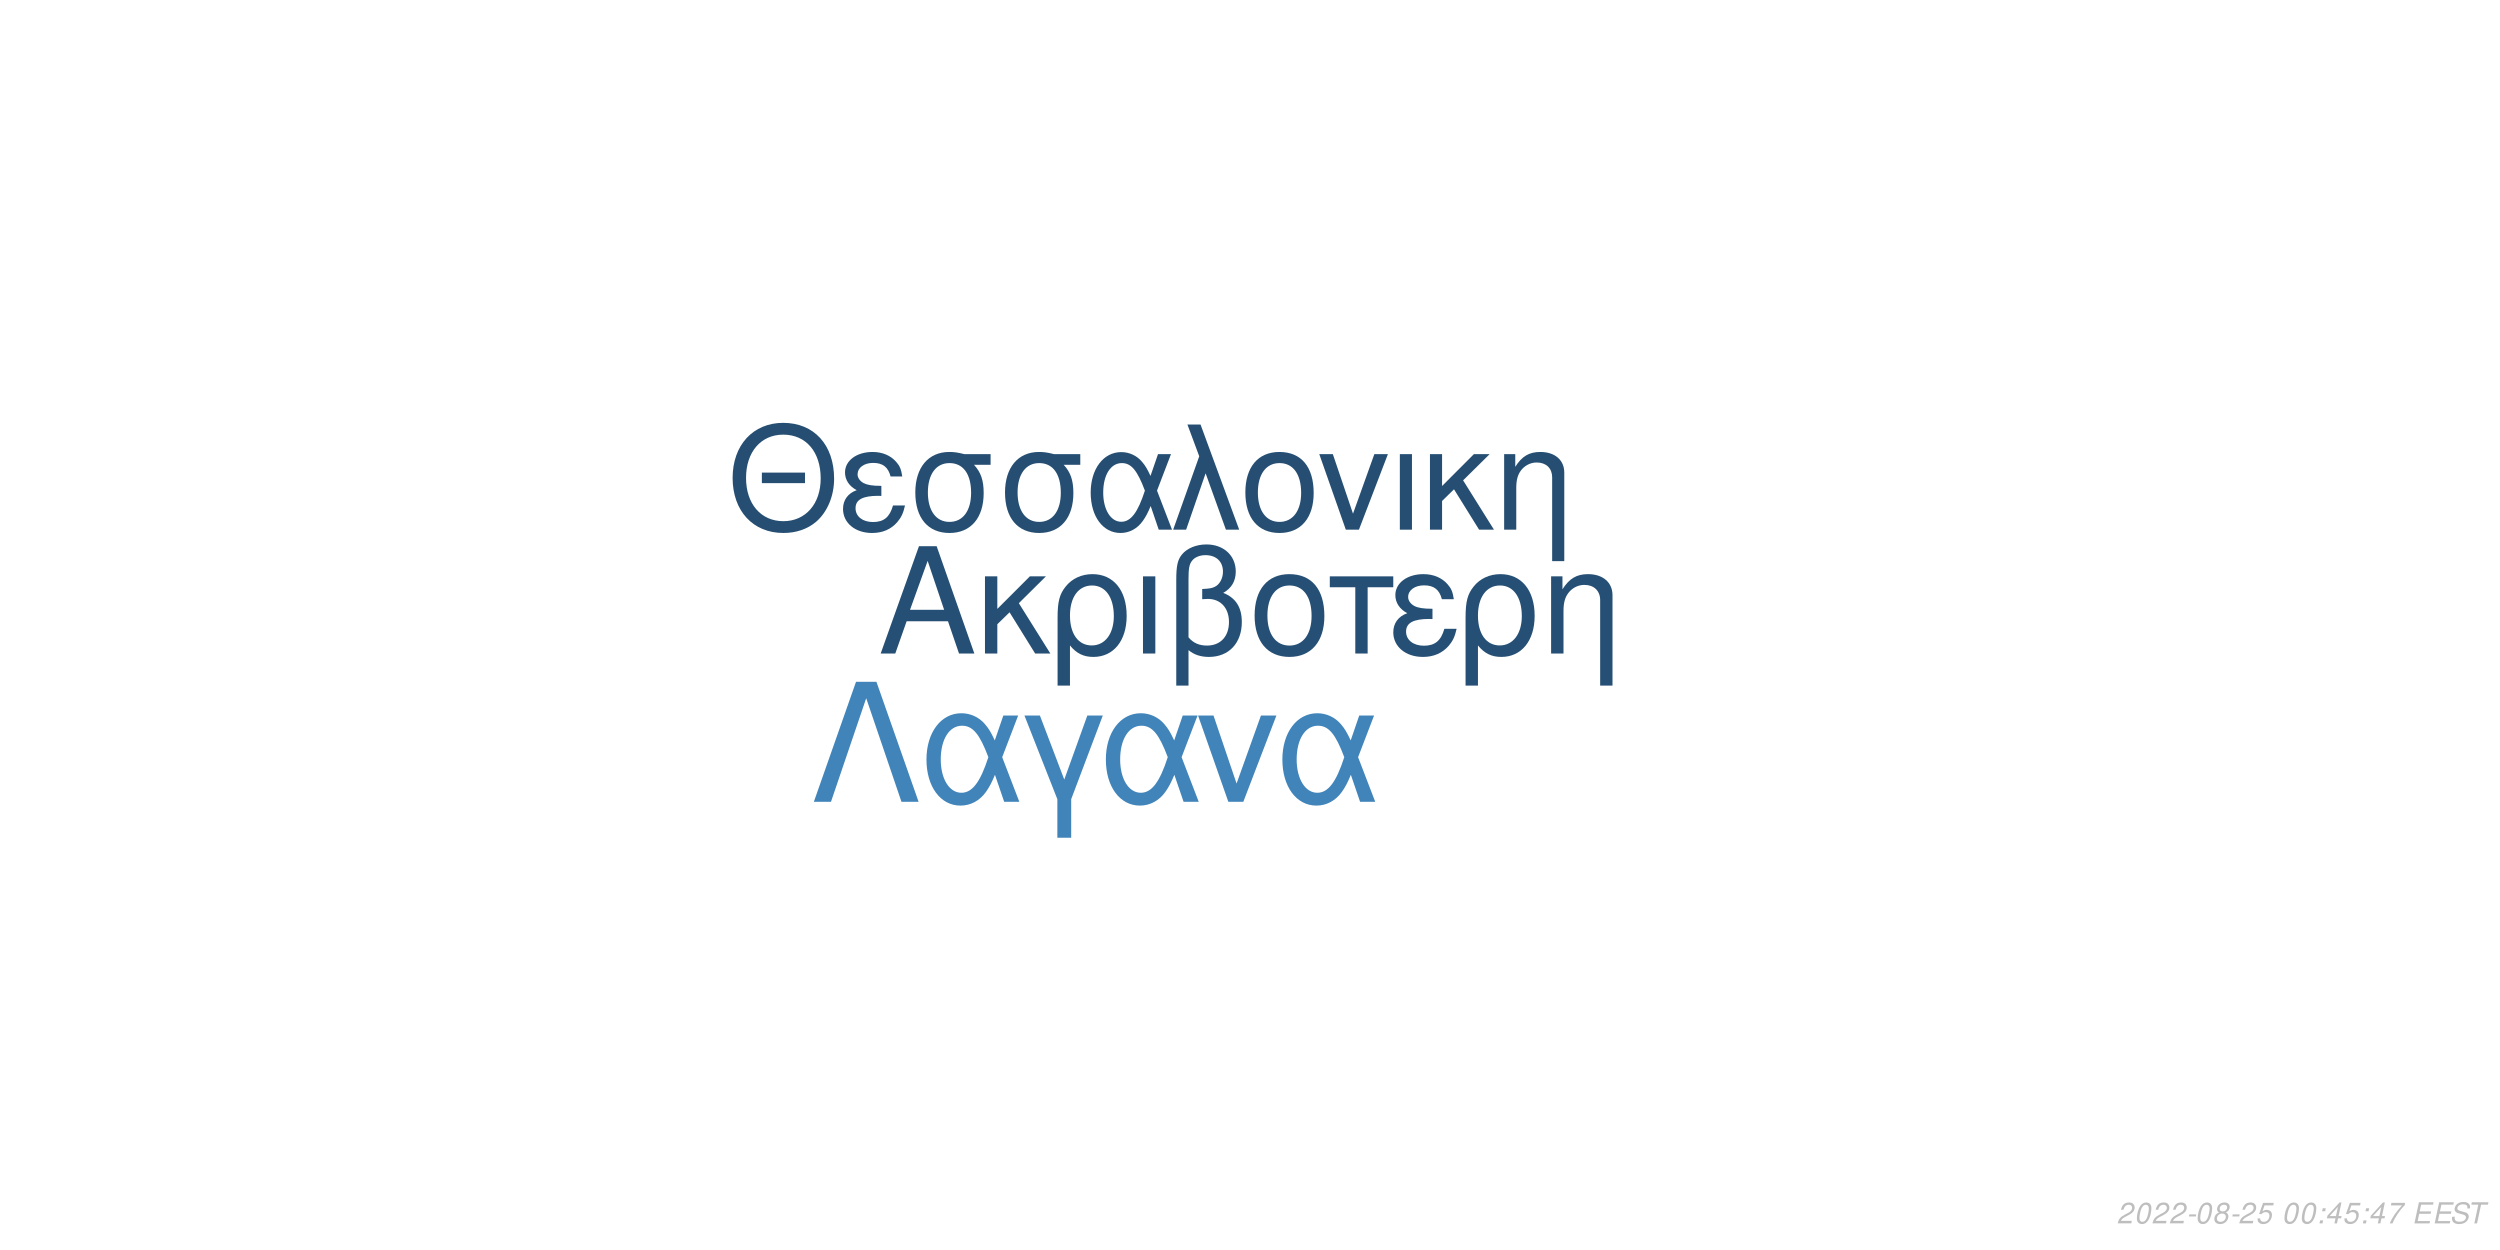
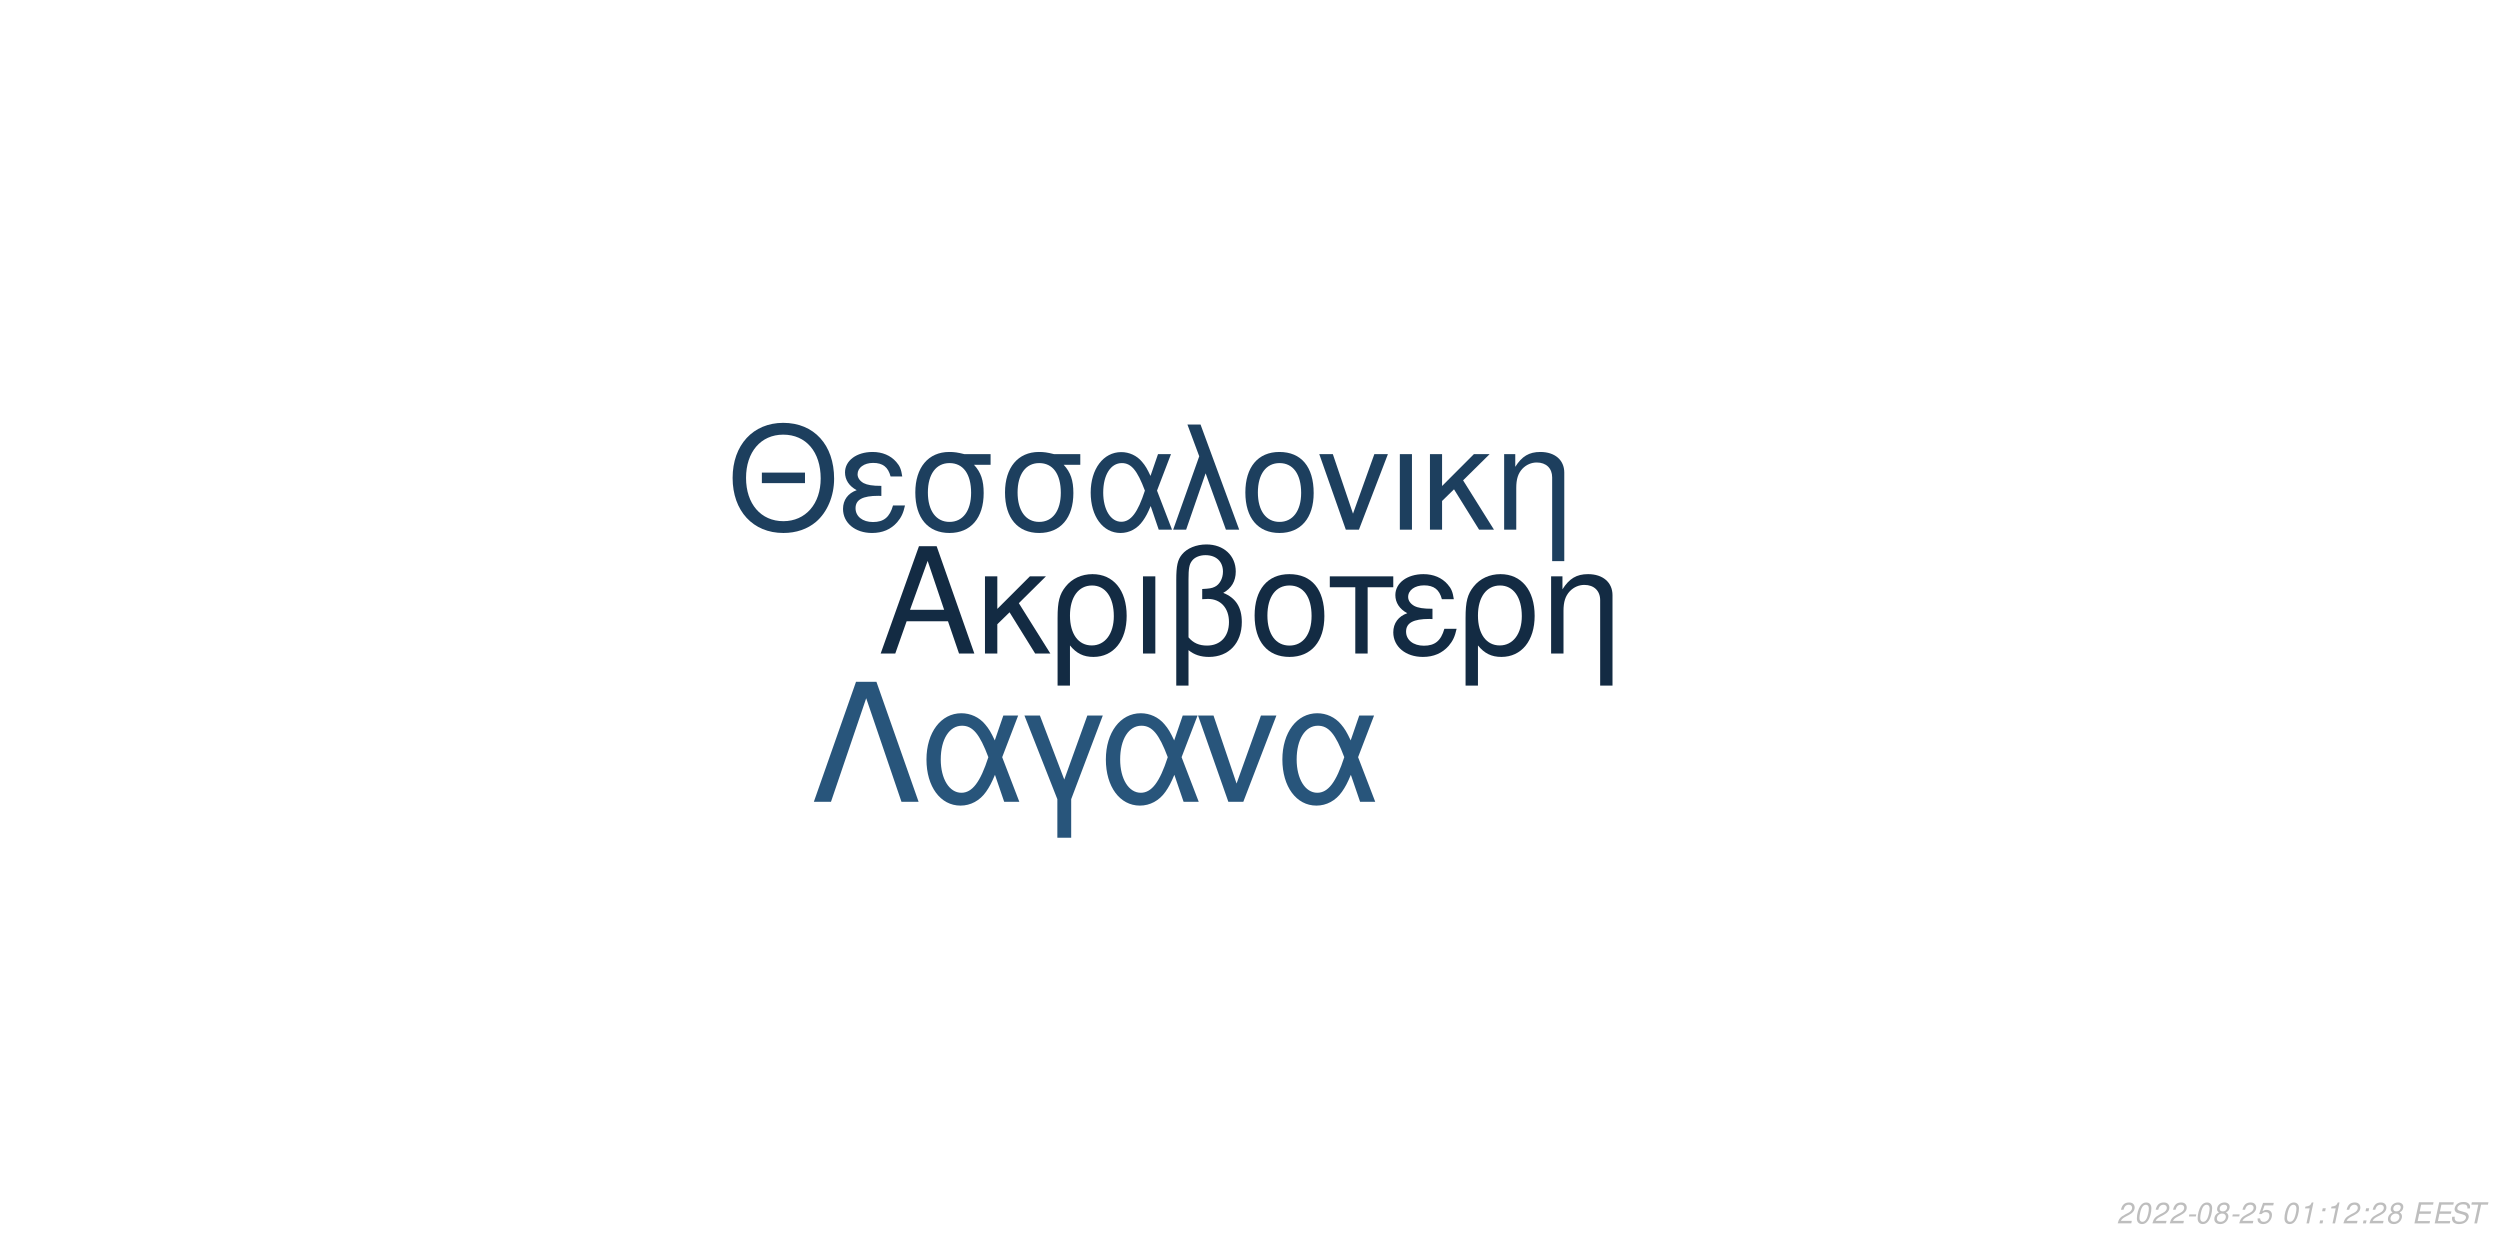
<svg xmlns="http://www.w3.org/2000/svg" xmlns:xlink="http://www.w3.org/1999/xlink" width="864pt" height="432pt" viewBox="0 0 864 432" version="1.1">
  <defs>
    <g>
      <symbol overflow="visible" id="glyph0-0">
        <path style="stroke:none;" d="" />
      </symbol>
      <symbol overflow="visible" id="glyph0-1">
        <path style="stroke:none;" d="M 24.125 -11.141 L 27.938 0 L 33.234 0 L 20.203 -37.094 L 14.094 -37.094 L 0.859 0 L 5.906 0 L 9.828 -11.141 Z M 22.797 -15.109 L 11 -15.109 L 17.094 -32.016 Z M 22.797 -15.109 " />
      </symbol>
      <symbol overflow="visible" id="glyph0-2">
        <path style="stroke:none;" d="M 7.172 -15.422 L 7.172 -26.672 L 2.906 -26.672 L 2.906 0 L 7.172 0 L 7.172 -10.125 L 11.406 -14.25 L 20.25 0 L 25.5 0 L 14.609 -17.406 L 23.969 -26.672 L 18.422 -26.672 Z M 7.172 -15.422 " />
      </symbol>
      <symbol overflow="visible" id="glyph0-3">
        <path style="stroke:none;" d="M 3 11.094 L 7.281 11.094 L 7.281 -2.797 C 9.516 -0.047 11.953 1.172 15.375 1.172 C 22.344 1.172 26.875 -4.422 26.875 -13.031 C 26.875 -21.891 22.297 -27.438 15.062 -27.438 C 11.297 -27.438 7.984 -25.906 5.797 -23.156 C 3.672 -20.516 3 -17.969 3 -12.359 Z M 14.906 -23.516 C 19.547 -23.516 22.438 -19.438 22.438 -12.922 C 22.438 -6.812 19.391 -2.797 14.812 -2.797 C 10.172 -2.797 7.281 -6.766 7.281 -13.125 C 7.281 -19.484 10.234 -23.516 14.906 -23.516 Z M 14.906 -23.516 " />
      </symbol>
      <symbol overflow="visible" id="glyph0-4">
        <path style="stroke:none;" d="M 3.516 0 L 7.781 0 L 7.781 -26.672 L 3.516 -26.672 Z M 3.516 0 " />
      </symbol>
      <symbol overflow="visible" id="glyph0-5">
        <path style="stroke:none;" d="M 4.016 11.094 L 8.25 11.094 L 8.25 -1.172 C 10.172 0.406 12.422 1.172 15.312 1.172 C 22.188 1.172 26.672 -3.609 26.672 -10.891 C 26.672 -15.984 24.578 -19.234 20.25 -20.969 C 23.109 -22.547 24.578 -25.031 24.578 -28.344 C 24.578 -33.844 20.406 -37.703 14.453 -37.703 C 10.938 -37.703 7.734 -36.391 6 -34.25 C 4.484 -32.422 4.016 -30.328 4.016 -25.391 Z M 8.25 -25.656 C 8.25 -29.359 8.5 -30.844 9.469 -32.062 C 10.375 -33.281 12.156 -34 14.094 -34 C 17.812 -34 20.156 -31.812 20.156 -28.297 C 20.156 -25.953 18.984 -23.812 17.297 -23.047 C 16.281 -22.547 15.469 -22.438 12.984 -22.297 L 12.984 -18.781 C 13.734 -18.828 14.344 -18.875 14.969 -18.875 C 19.344 -18.875 22.234 -15.719 22.234 -10.891 C 22.234 -5.906 19.281 -2.75 14.656 -2.75 C 11.953 -2.75 9.922 -3.609 8.25 -5.594 Z M 8.25 -25.656 " />
      </symbol>
      <symbol overflow="visible" id="glyph0-6">
        <path style="stroke:none;" d="M 14.094 -27.438 C 6.562 -27.438 2.094 -22.094 2.094 -13.125 C 2.094 -4.125 6.562 1.172 14.141 1.172 C 21.672 1.172 26.203 -4.172 26.203 -12.922 C 26.203 -22.188 21.828 -27.438 14.094 -27.438 Z M 14.141 -23.516 C 18.938 -23.516 21.781 -19.594 21.781 -12.984 C 21.781 -6.672 18.828 -2.75 14.141 -2.75 C 9.422 -2.75 6.516 -6.672 6.516 -13.125 C 6.516 -19.594 9.422 -23.516 14.141 -23.516 Z M 14.141 -23.516 " />
      </symbol>
      <symbol overflow="visible" id="glyph0-7">
        <path style="stroke:none;" d="M 7.891 0 L 12.156 0 L 12.156 -22.906 L 21.016 -22.906 L 21.016 -26.672 L -0.922 -26.672 L -0.922 -22.906 L 7.891 -22.906 Z M 7.891 0 " />
      </symbol>
      <symbol overflow="visible" id="glyph0-8">
        <path style="stroke:none;" d="M 14.562 -15.469 C 11.344 -15.469 9.562 -15.781 8.297 -16.438 C 6.922 -17.203 6.156 -18.328 6.156 -19.547 C 6.156 -21.891 8.453 -23.562 11.656 -23.562 C 15.062 -23.562 16.953 -22.094 17.812 -18.781 L 21.938 -18.781 C 21.578 -21.266 21.062 -22.5 19.797 -23.922 C 17.812 -26.203 14.906 -27.438 11.453 -27.438 C 5.797 -27.438 1.734 -24.375 1.734 -20.203 C 1.734 -17.609 3.156 -15.375 5.859 -13.938 C 2.797 -12.875 1.016 -10.484 1.016 -7.328 C 1.016 -2.391 5.297 1.172 11.25 1.172 C 14.969 1.172 17.906 -0.109 20.156 -2.641 C 21.578 -4.328 22.297 -5.797 22.906 -8.547 L 18.672 -8.547 C 17.5 -4.422 15.422 -2.703 11.609 -2.703 C 7.938 -2.703 5.438 -4.688 5.438 -7.578 C 5.438 -10.578 7.938 -11.953 13.484 -11.953 C 13.641 -11.953 14.094 -11.953 14.562 -11.906 Z M 14.562 -15.469 " />
      </symbol>
      <symbol overflow="visible" id="glyph0-9">
        <path style="stroke:none;" d="M 3.562 -26.672 L 3.562 0 L 7.844 0 L 7.844 -14.703 C 7.844 -17.906 8.5 -19.891 10.031 -21.531 C 11.406 -22.953 13.188 -23.719 15.062 -23.719 C 18.375 -23.719 20.516 -21.672 20.516 -18.469 L 20.516 11.094 L 24.781 11.094 L 24.781 -20.156 C 24.781 -24.578 21.469 -27.438 16.328 -27.438 C 12.359 -27.438 9.828 -25.906 7.484 -22.188 L 7.484 -26.672 Z M 3.562 -26.672 " />
      </symbol>
      <symbol overflow="visible" id="glyph1-0">
        <path style="stroke:none;" d="" />
      </symbol>
      <symbol overflow="visible" id="glyph1-1">
        <path style="stroke:none;" d="M 26.859 -19.734 L 11.953 -19.734 L 11.953 -16.094 L 26.859 -16.094 Z M 19.328 -36.922 C 8.922 -36.922 1.844 -29.25 1.844 -17.891 C 1.844 -6.484 8.875 1.141 19.391 1.141 C 23.812 1.141 27.703 -0.203 30.641 -2.688 C 34.578 -6.031 36.922 -11.656 36.922 -17.594 C 36.922 -29.297 30 -36.922 19.328 -36.922 Z M 19.328 -32.844 C 27.203 -32.844 32.281 -26.906 32.281 -17.688 C 32.281 -8.922 27.062 -2.938 19.391 -2.938 C 11.609 -2.938 6.484 -8.922 6.484 -17.891 C 6.484 -26.859 11.609 -32.844 19.328 -32.844 Z M 19.328 -32.844 " />
      </symbol>
      <symbol overflow="visible" id="glyph1-2">
        <path style="stroke:none;" d="M 14.25 -15.141 C 11.109 -15.141 9.375 -15.453 8.125 -16.094 C 6.781 -16.844 6.031 -17.938 6.031 -19.141 C 6.031 -21.422 8.266 -23.078 11.406 -23.078 C 14.75 -23.078 16.594 -21.625 17.438 -18.391 L 21.469 -18.391 C 21.125 -20.828 20.625 -22.031 19.391 -23.422 C 17.438 -25.656 14.594 -26.859 11.219 -26.859 C 5.688 -26.859 1.688 -23.875 1.688 -19.781 C 1.688 -17.234 3.094 -15.047 5.734 -13.656 C 2.734 -12.609 1 -10.266 1 -7.172 C 1 -2.344 5.188 1.141 11.016 1.141 C 14.656 1.141 17.547 -0.094 19.734 -2.594 C 21.125 -4.234 21.828 -5.688 22.422 -8.375 L 18.281 -8.375 C 17.141 -4.328 15.094 -2.641 11.359 -2.641 C 7.766 -2.641 5.328 -4.578 5.328 -7.422 C 5.328 -10.359 7.766 -11.703 13.203 -11.703 C 13.359 -11.703 13.797 -11.703 14.25 -11.656 Z M 14.25 -15.141 " />
      </symbol>
      <symbol overflow="visible" id="glyph1-3">
        <path style="stroke:none;" d="M 29 -26.109 L 19.938 -26.109 C 17.594 -26.703 16.438 -26.859 14.703 -26.859 C 7.469 -26.859 2.984 -21.469 2.984 -12.859 C 2.984 -4.031 7.375 1.141 14.797 1.141 C 22.172 1.141 26.609 -4.078 26.609 -12.656 C 26.609 -17.047 25.656 -19.828 23.266 -22.422 L 29 -22.422 Z M 14.797 -23.016 C 19.531 -23.016 22.266 -19.234 22.266 -12.75 C 22.266 -6.531 19.438 -2.688 14.797 -2.688 C 10.172 -2.688 7.328 -6.531 7.328 -12.859 C 7.328 -19.188 10.172 -23.016 14.797 -23.016 Z M 14.797 -23.016 " />
      </symbol>
      <symbol overflow="visible" id="glyph1-4">
        <path style="stroke:none;" d="M 29.344 -26.109 L 24.859 -26.109 L 22.266 -18.578 C 21.125 -21.031 20.484 -22.125 19.328 -23.469 C 17.547 -25.609 14.906 -26.812 12.156 -26.812 C 5.984 -26.812 1.594 -20.984 1.594 -12.812 C 1.594 -4.578 5.828 1.141 11.906 1.141 C 14.953 1.141 17.734 -0.344 19.625 -3.047 C 20.672 -4.531 21.281 -5.688 22.328 -8.172 L 25.109 0 L 29.703 0 L 24.516 -13.5 Z M 20.328 -13.5 C 17.891 -5.922 15.453 -2.734 12.156 -2.734 C 8.516 -2.734 5.922 -6.922 5.922 -12.812 C 5.922 -18.938 8.516 -23.016 12.359 -23.016 C 15.594 -23.016 17.688 -20.531 20.328 -13.5 Z M 20.328 -13.5 " />
      </symbol>
      <symbol overflow="visible" id="glyph1-5">
        <path style="stroke:none;" d="M 1.094 0 L 5.578 0 L 12.312 -19.484 L 19.328 0 L 23.922 0 L 10.562 -36.328 L 6.031 -36.328 L 10.109 -25.359 Z M 1.094 0 " />
      </symbol>
      <symbol overflow="visible" id="glyph1-6">
        <path style="stroke:none;" d="M 13.797 -26.859 C 6.422 -26.859 2.047 -21.625 2.047 -12.859 C 2.047 -4.031 6.422 1.141 13.859 1.141 C 21.234 1.141 25.656 -4.078 25.656 -12.656 C 25.656 -21.719 21.375 -26.859 13.797 -26.859 Z M 13.859 -23.016 C 18.531 -23.016 21.328 -19.188 21.328 -12.703 C 21.328 -6.531 18.438 -2.688 13.859 -2.688 C 9.219 -2.688 6.375 -6.531 6.375 -12.859 C 6.375 -19.188 9.219 -23.016 13.859 -23.016 Z M 13.859 -23.016 " />
      </symbol>
      <symbol overflow="visible" id="glyph1-7">
        <path style="stroke:none;" d="M 14.297 0 L 24.312 -26.109 L 19.625 -26.109 L 12.25 -5.531 L 5.281 -26.109 L 0.594 -26.109 L 9.766 0 Z M 14.297 0 " />
      </symbol>
      <symbol overflow="visible" id="glyph1-8">
        <path style="stroke:none;" d="M 3.438 0 L 7.625 0 L 7.625 -26.109 L 3.438 -26.109 Z M 3.438 0 " />
      </symbol>
      <symbol overflow="visible" id="glyph1-9">
        <path style="stroke:none;" d="M 7.031 -15.094 L 7.031 -26.109 L 2.844 -26.109 L 2.844 0 L 7.031 0 L 7.031 -9.922 L 11.156 -13.953 L 19.828 0 L 24.969 0 L 14.297 -17.047 L 23.469 -26.109 L 18.031 -26.109 Z M 7.031 -15.094 " />
      </symbol>
      <symbol overflow="visible" id="glyph1-10">
        <path style="stroke:none;" d="M 3.484 -26.109 L 3.484 0 L 7.672 0 L 7.672 -14.406 C 7.672 -17.547 8.328 -19.484 9.812 -21.078 C 11.156 -22.469 12.906 -23.219 14.75 -23.219 C 17.984 -23.219 20.078 -21.234 20.078 -18.094 L 20.078 10.859 L 24.266 10.859 L 24.266 -19.734 C 24.266 -24.062 21.031 -26.859 16 -26.859 C 12.109 -26.859 9.609 -25.359 7.328 -21.719 L 7.328 -26.109 Z M 3.484 -26.109 " />
      </symbol>
      <symbol overflow="visible" id="glyph2-0">
        <path style="stroke:none;" d="" />
      </symbol>
      <symbol overflow="visible" id="glyph2-1">
        <path style="stroke:none;" d="M 22.531 -41.484 L 15.484 -41.484 L 0.906 0 L 6.828 0 L 19 -35.797 L 31.188 0 L 37.109 0 Z M 22.531 -41.484 " />
      </symbol>
      <symbol overflow="visible" id="glyph2-2">
        <path style="stroke:none;" d="M 33.516 -29.812 L 28.391 -29.812 L 25.438 -21.219 C 24.125 -24.016 23.391 -25.266 22.078 -26.797 C 20.031 -29.25 17.016 -30.609 13.891 -30.609 C 6.828 -30.609 1.828 -23.953 1.828 -14.625 C 1.828 -5.234 6.656 1.312 13.594 1.312 C 17.078 1.312 20.266 -0.391 22.422 -3.469 C 23.609 -5.172 24.297 -6.484 25.5 -9.328 L 28.688 0 L 33.922 0 L 28 -15.422 Z M 23.219 -15.422 C 20.422 -6.766 17.641 -3.125 13.891 -3.125 C 9.734 -3.125 6.766 -7.906 6.766 -14.625 C 6.766 -21.625 9.734 -26.297 14.109 -26.297 C 17.812 -26.297 20.203 -23.453 23.219 -15.422 Z M 23.219 -15.422 " />
      </symbol>
      <symbol overflow="visible" id="glyph2-3">
        <path style="stroke:none;" d="M 12.062 12.406 L 16.844 12.406 L 16.844 -0.906 L 27.766 -29.812 L 22.422 -29.812 L 14.453 -7.688 L 6.031 -29.812 L 0.688 -29.812 L 12.062 -0.906 Z M 12.062 12.406 " />
      </symbol>
      <symbol overflow="visible" id="glyph2-4">
        <path style="stroke:none;" d="M 16.328 0 L 27.766 -29.812 L 22.422 -29.812 L 14 -6.312 L 6.031 -29.812 L 0.688 -29.812 L 11.156 0 Z M 16.328 0 " />
      </symbol>
      <symbol overflow="visible" id="glyph3-0">
        <path style="stroke:none;" d="" />
      </symbol>
      <symbol overflow="visible" id="glyph3-1">
        <path style="stroke:none;" d="M 5.234 -0.875 L 1.469 -0.875 C 1.641 -1.375 2.203 -1.891 3.109 -2.344 L 4.234 -2.938 C 5.562 -3.625 6.219 -4.469 6.219 -5.484 C 6.219 -5.938 6.062 -6.359 5.797 -6.656 C 5.469 -7.047 4.984 -7.234 4.312 -7.234 C 2.766 -7.234 1.891 -6.453 1.484 -4.734 L 2.375 -4.734 C 2.484 -5.188 2.609 -5.484 2.797 -5.75 C 3.094 -6.203 3.609 -6.453 4.188 -6.453 C 4.891 -6.453 5.344 -6.031 5.344 -5.375 C 5.344 -4.703 4.859 -4.094 4.016 -3.656 L 2.984 -3.125 C 1.234 -2.188 0.797 -1.656 0.344 -0.016 L 5.047 -0.016 Z M 5.234 -0.875 " />
      </symbol>
      <symbol overflow="visible" id="glyph3-2">
        <path style="stroke:none;" d="M 4.203 -7.234 C 3.375 -7.234 2.688 -6.812 2.125 -5.984 C 1.484 -5.047 0.984 -3.188 0.984 -1.734 C 0.984 -1.109 1.172 -0.562 1.484 -0.266 C 1.797 0.047 2.281 0.234 2.766 0.234 C 3.625 0.234 4.281 -0.156 4.859 -1.016 C 5.516 -1.953 6 -3.797 6 -5.266 C 6 -6.5 5.328 -7.234 4.203 -7.234 Z M 4.094 -6.453 C 4.734 -6.453 5.125 -5.984 5.125 -5.156 C 5.125 -4.203 4.781 -2.625 4.406 -1.812 C 3.984 -0.938 3.516 -0.547 2.875 -0.547 C 2.25 -0.547 1.875 -1.031 1.875 -1.828 C 1.875 -2.797 2.203 -4.344 2.594 -5.203 C 2.984 -6.047 3.453 -6.453 4.094 -6.453 Z M 4.094 -6.453 " />
      </symbol>
      <symbol overflow="visible" id="glyph3-3">
        <path style="stroke:none;" d="M 3.516 -3.125 L 1.125 -3.125 L 0.969 -2.406 L 3.359 -2.406 Z M 3.516 -3.125 " />
      </symbol>
      <symbol overflow="visible" id="glyph3-4">
        <path style="stroke:none;" d="M 4.766 -3.797 C 5.078 -3.969 5.234 -4.078 5.438 -4.234 C 5.812 -4.594 6.062 -5.172 6.062 -5.734 C 6.062 -6.625 5.344 -7.234 4.266 -7.234 C 2.812 -7.234 1.703 -6.219 1.703 -4.875 C 1.703 -4.406 1.875 -4.125 2.359 -3.812 C 1.297 -3.312 0.75 -2.516 0.75 -1.469 C 0.75 -0.438 1.547 0.234 2.812 0.234 C 3.656 0.234 4.359 -0.094 4.938 -0.734 C 5.359 -1.234 5.609 -1.859 5.609 -2.438 C 5.609 -3.047 5.312 -3.516 4.766 -3.797 Z M 4.109 -6.453 C 4.797 -6.453 5.188 -6.125 5.188 -5.578 C 5.188 -5.266 5.062 -4.922 4.859 -4.672 C 4.562 -4.312 4.188 -4.156 3.656 -4.156 C 2.984 -4.156 2.594 -4.453 2.594 -4.984 C 2.594 -5.859 3.203 -6.453 4.109 -6.453 Z M 3.453 -3.406 C 4.234 -3.406 4.734 -2.984 4.734 -2.312 C 4.734 -1.312 3.922 -0.547 2.875 -0.547 C 2.125 -0.547 1.625 -0.969 1.625 -1.625 C 1.625 -2.609 2.438 -3.406 3.453 -3.406 Z M 3.453 -3.406 " />
      </symbol>
      <symbol overflow="visible" id="glyph3-5">
        <path style="stroke:none;" d="M 6.297 -7.094 L 2.594 -7.094 L 1.234 -3.234 L 2.047 -3.234 C 2.656 -3.766 2.938 -3.906 3.531 -3.906 C 4.328 -3.906 4.797 -3.453 4.797 -2.688 C 4.797 -1.438 3.969 -0.547 2.828 -0.547 C 2.031 -0.547 1.609 -0.938 1.578 -1.734 L 0.703 -1.734 L 0.703 -1.516 C 0.703 -0.938 0.844 -0.547 1.188 -0.266 C 1.562 0.062 2.078 0.234 2.703 0.234 C 3.656 0.234 4.391 -0.156 4.984 -0.922 C 5.422 -1.5 5.672 -2.234 5.672 -2.953 C 5.672 -4 4.938 -4.672 3.812 -4.672 C 3.328 -4.672 2.906 -4.547 2.406 -4.234 L 3.109 -6.219 L 6.109 -6.219 Z M 6.297 -7.094 " />
      </symbol>
      <symbol overflow="visible" id="glyph3-6">
        <path style="stroke:none;" d="" />
      </symbol>
      <symbol overflow="visible" id="glyph3-7">
+         <path style="stroke:none;" d="M 3.703 -5.188 L 2.594 0 L 3.469 0 L 5.016 -7.234 L 4.438 -7.234 C 3.906 -6.156 3.688 -6.016 2.234 -5.812 L 2.109 -5.188 Z M 3.703 -5.188 " />
+       </symbol>
+       <symbol overflow="visible" id="glyph3-8">
        <path style="stroke:none;" d="M 2.359 -1.031 L 1.312 -1.031 L 1.094 0 L 2.141 0 Z M 3.266 -5.234 L 2.219 -5.234 L 2 -4.203 L 3.047 -4.203 Z M 3.266 -5.234 " />
      </symbol>
-       <symbol overflow="visible" id="glyph3-8">
-         <path style="stroke:none;" d="M 3.625 -1.75 L 3.266 0 L 4.141 0 L 4.516 -1.75 L 5.562 -1.75 L 5.734 -2.531 L 4.688 -2.531 L 5.688 -7.234 L 5.016 -7.234 L 0.844 -2.672 L 0.641 -1.75 Z M 3.797 -2.531 L 1.594 -2.531 L 4.469 -5.703 Z M 3.797 -2.531 " />
-       </symbol>
      <symbol overflow="visible" id="glyph3-9">
-         <path style="stroke:none;" d="M 6.703 -7.094 L 1.953 -7.094 L 1.766 -6.219 L 5.594 -6.219 C 3.344 -3.688 2.266 -2.109 1.375 0 L 2.344 0 C 3.031 -1.906 4.828 -4.594 6.547 -6.281 Z M 6.703 -7.094 " />
+         <path style="stroke:none;" d="M 2.547 -3.312 L 6.5 -3.312 L 6.688 -4.141 L 2.719 -4.141 L 3.219 -6.469 L 7.344 -6.469 L 7.516 -7.297 L 2.453 -7.297 L 0.906 0 L 6.125 0 L 6.297 -0.812 L 2.016 -0.812 Z M 2.547 -3.312 " />
      </symbol>
      <symbol overflow="visible" id="glyph3-10">
-         <path style="stroke:none;" d="M 2.547 -3.312 L 6.5 -3.312 L 6.688 -4.141 L 2.719 -4.141 L 3.219 -6.469 L 7.344 -6.469 L 7.516 -7.297 L 2.453 -7.297 L 0.906 0 L 6.125 0 L 6.297 -0.812 L 2.016 -0.812 Z M 2.547 -3.312 " />
+         <path style="stroke:none;" d="M 7.062 -5.156 C 7.125 -5.438 7.141 -5.562 7.141 -5.703 C 7.141 -6.156 6.938 -6.594 6.594 -6.891 C 6.188 -7.25 5.656 -7.406 4.875 -7.406 C 3.844 -7.406 3.047 -7.125 2.5 -6.562 C 2.094 -6.141 1.781 -5.438 1.781 -4.922 C 1.781 -4.297 2.219 -3.766 2.891 -3.562 L 4.594 -3.094 C 5.406 -2.859 5.734 -2.578 5.734 -2.094 C 5.734 -1.781 5.547 -1.406 5.266 -1.141 C 4.844 -0.766 4.266 -0.578 3.453 -0.578 C 2.328 -0.578 1.812 -0.984 1.812 -1.906 C 1.812 -2.047 1.812 -2.125 1.844 -2.312 L 0.984 -2.312 C 0.906 -2.062 0.891 -1.906 0.891 -1.688 C 0.891 -0.484 1.797 0.234 3.297 0.234 C 4.359 0.234 5.234 -0.062 5.812 -0.609 C 6.344 -1.078 6.688 -1.797 6.688 -2.375 C 6.688 -2.641 6.609 -2.906 6.453 -3.156 C 6.234 -3.5 5.938 -3.703 5.469 -3.828 L 3.75 -4.312 C 2.984 -4.547 2.734 -4.734 2.734 -5.188 C 2.734 -5.547 2.875 -5.844 3.188 -6.109 C 3.547 -6.438 4.031 -6.594 4.703 -6.594 C 5.266 -6.594 5.688 -6.484 5.906 -6.297 C 6.094 -6.125 6.219 -5.797 6.219 -5.516 C 6.219 -5.422 6.203 -5.344 6.188 -5.156 Z M 7.062 -5.156 " />
      </symbol>
      <symbol overflow="visible" id="glyph3-11">
-         <path style="stroke:none;" d="M 7.062 -5.156 C 7.125 -5.438 7.141 -5.562 7.141 -5.703 C 7.141 -6.156 6.938 -6.594 6.594 -6.891 C 6.188 -7.25 5.656 -7.406 4.875 -7.406 C 3.844 -7.406 3.047 -7.125 2.5 -6.562 C 2.094 -6.141 1.781 -5.438 1.781 -4.922 C 1.781 -4.297 2.219 -3.766 2.891 -3.562 L 4.594 -3.094 C 5.406 -2.859 5.734 -2.578 5.734 -2.094 C 5.734 -1.781 5.547 -1.406 5.266 -1.141 C 4.844 -0.766 4.266 -0.578 3.453 -0.578 C 2.328 -0.578 1.812 -0.984 1.812 -1.906 C 1.812 -2.047 1.812 -2.125 1.844 -2.312 L 0.984 -2.312 C 0.906 -2.062 0.891 -1.906 0.891 -1.688 C 0.891 -0.484 1.797 0.234 3.297 0.234 C 4.359 0.234 5.234 -0.062 5.812 -0.609 C 6.344 -1.078 6.688 -1.797 6.688 -2.375 C 6.688 -2.641 6.609 -2.906 6.453 -3.156 C 6.234 -3.5 5.938 -3.703 5.469 -3.828 L 3.75 -4.312 C 2.984 -4.547 2.734 -4.734 2.734 -5.188 C 2.734 -5.547 2.875 -5.844 3.188 -6.109 C 3.547 -6.438 4.031 -6.594 4.703 -6.594 C 5.266 -6.594 5.688 -6.484 5.906 -6.297 C 6.094 -6.125 6.219 -5.797 6.219 -5.516 C 6.219 -5.422 6.203 -5.344 6.188 -5.156 Z M 7.062 -5.156 " />
-       </symbol>
-       <symbol overflow="visible" id="glyph3-12">
        <path style="stroke:none;" d="M 4.938 -6.469 L 7.312 -6.469 L 7.484 -7.297 L 1.75 -7.297 L 1.578 -6.469 L 3.984 -6.469 L 2.609 0 L 3.547 0 Z M 4.938 -6.469 " />
      </symbol>
    </g>
  </defs>
  <g id="surface1">
    <rect x="0" y="0" width="864" height="432" style="fill:rgb(100%,100%,100%);fill-opacity:1;stroke:none;" />
-     <g style="fill:rgb(14.51%,30.98%,45.49%);fill-opacity:1;">
+     <g style="fill:rgb(7.451%,16.863%,26.275%);fill-opacity:1;">
      <use xlink:href="#glyph0-1" x="303.5" y="225.861" />
      <use xlink:href="#glyph0-2" x="337.5" y="225.861" />
      <use xlink:href="#glyph0-3" x="362.5" y="225.861" />
      <use xlink:href="#glyph0-4" x="391.5" y="225.861" />
      <use xlink:href="#glyph0-5" x="402.5" y="225.861" />
      <use xlink:href="#glyph0-6" x="431.5" y="225.861" />
      <use xlink:href="#glyph0-7" x="460.5" y="225.861" />
      <use xlink:href="#glyph0-8" x="480.5" y="225.861" />
      <use xlink:href="#glyph0-3" x="503.5" y="225.861" />
      <use xlink:href="#glyph0-9" x="532.5" y="225.861" />
    </g>
-     <g style="fill:rgb(14.51%,30.588%,44.706%);fill-opacity:1;">
+     <g style="fill:rgb(11.373%,24.706%,36.863%);fill-opacity:1;">
      <use xlink:href="#glyph1-1" x="251.348" y="183.058" />
      <use xlink:href="#glyph1-2" x="290.348" y="183.058" />
      <use xlink:href="#glyph1-3" x="313.348" y="183.058" />
      <use xlink:href="#glyph1-3" x="344.348" y="183.058" />
      <use xlink:href="#glyph1-4" x="375.348" y="183.058" />
      <use xlink:href="#glyph1-5" x="404.348" y="183.058" />
      <use xlink:href="#glyph1-6" x="428.348" y="183.058" />
      <use xlink:href="#glyph1-7" x="455.348" y="183.058" />
      <use xlink:href="#glyph1-8" x="480.348" y="183.058" />
      <use xlink:href="#glyph1-9" x="491.348" y="183.058" />
      <use xlink:href="#glyph1-10" x="516.348" y="183.058" />
    </g>
-     <g style="fill:rgb(25.098%,51.765%,72.941%);fill-opacity:1;">
+     <g style="fill:rgb(15.686%,33.333%,48.235%);fill-opacity:1;">
      <use xlink:href="#glyph2-1" x="280.359" y="277.105" />
      <use xlink:href="#glyph2-2" x="318.359" y="277.105" />
      <use xlink:href="#glyph2-3" x="353.359" y="277.105" />
      <use xlink:href="#glyph2-2" x="380.359" y="277.105" />
      <use xlink:href="#glyph2-4" x="413.359" y="277.105" />
      <use xlink:href="#glyph2-2" x="441.359" y="277.105" />
    </g>
    <g style="fill:rgb(74.51%,74.51%,74.51%);fill-opacity:1;">
      <use xlink:href="#glyph3-1" x="731.52" y="422.81" />
      <use xlink:href="#glyph3-2" x="737.52" y="422.81" />
      <use xlink:href="#glyph3-1" x="743.52" y="422.81" />
      <use xlink:href="#glyph3-1" x="749.52" y="422.81" />
      <use xlink:href="#glyph3-3" x="755.52" y="422.81" />
      <use xlink:href="#glyph3-2" x="758.52" y="422.81" />
      <use xlink:href="#glyph3-4" x="764.52" y="422.81" />
      <use xlink:href="#glyph3-3" x="770.52" y="422.81" />
      <use xlink:href="#glyph3-1" x="773.52" y="422.81" />
      <use xlink:href="#glyph3-5" x="779.52" y="422.81" />
      <use xlink:href="#glyph3-6" x="785.52" y="422.81" />
      <use xlink:href="#glyph3-2" x="788.52" y="422.81" />
-       <use xlink:href="#glyph3-2" x="794.52" y="422.81" />
-       <use xlink:href="#glyph3-7" x="800.52" y="422.81" />
-       <use xlink:href="#glyph3-8" x="803.52" y="422.81" />
-       <use xlink:href="#glyph3-5" x="809.52" y="422.81" />
-       <use xlink:href="#glyph3-7" x="815.52" y="422.81" />
-       <use xlink:href="#glyph3-8" x="818.52" y="422.81" />
-       <use xlink:href="#glyph3-9" x="824.52" y="422.81" />
+       <use xlink:href="#glyph3-7" x="794.52" y="422.81" />
+       <use xlink:href="#glyph3-8" x="800.52" y="422.81" />
+       <use xlink:href="#glyph3-7" x="803.52" y="422.81" />
+       <use xlink:href="#glyph3-1" x="809.52" y="422.81" />
+       <use xlink:href="#glyph3-8" x="815.52" y="422.81" />
+       <use xlink:href="#glyph3-1" x="818.52" y="422.81" />
+       <use xlink:href="#glyph3-4" x="824.52" y="422.81" />
      <use xlink:href="#glyph3-6" x="830.52" y="422.81" />
-       <use xlink:href="#glyph3-10" x="833.52" y="422.81" />
-       <use xlink:href="#glyph3-10" x="840.52" y="422.81" />
-       <use xlink:href="#glyph3-11" x="846.52" y="422.81" />
-       <use xlink:href="#glyph3-12" x="852.52" y="422.81" />
+       <use xlink:href="#glyph3-9" x="833.52" y="422.81" />
+       <use xlink:href="#glyph3-9" x="840.52" y="422.81" />
+       <use xlink:href="#glyph3-10" x="846.52" y="422.81" />
+       <use xlink:href="#glyph3-11" x="852.52" y="422.81" />
    </g>
  </g>
</svg>
